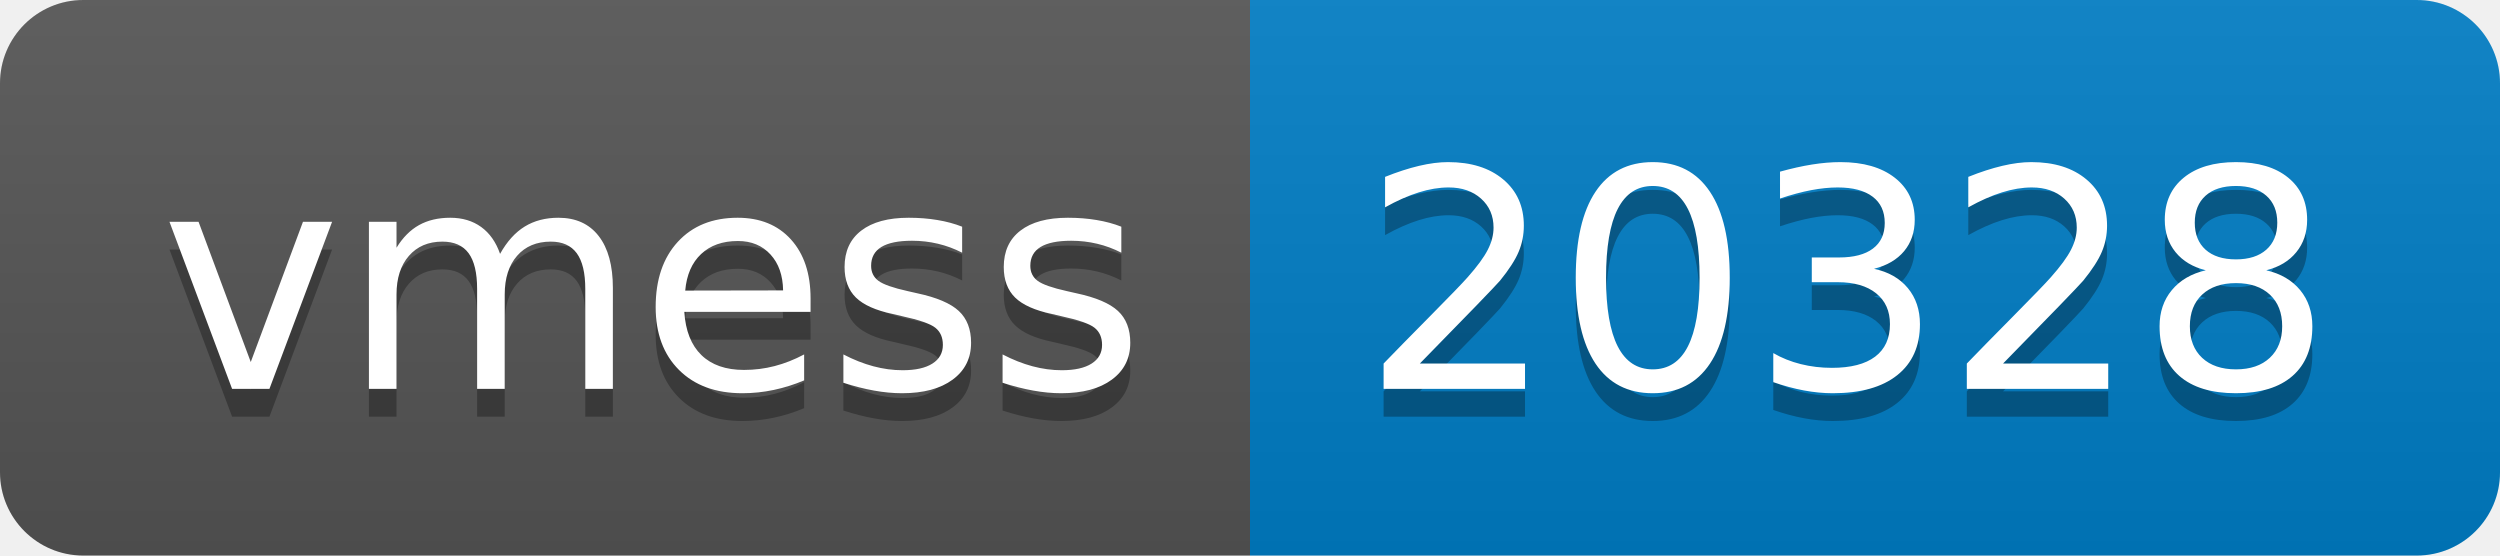
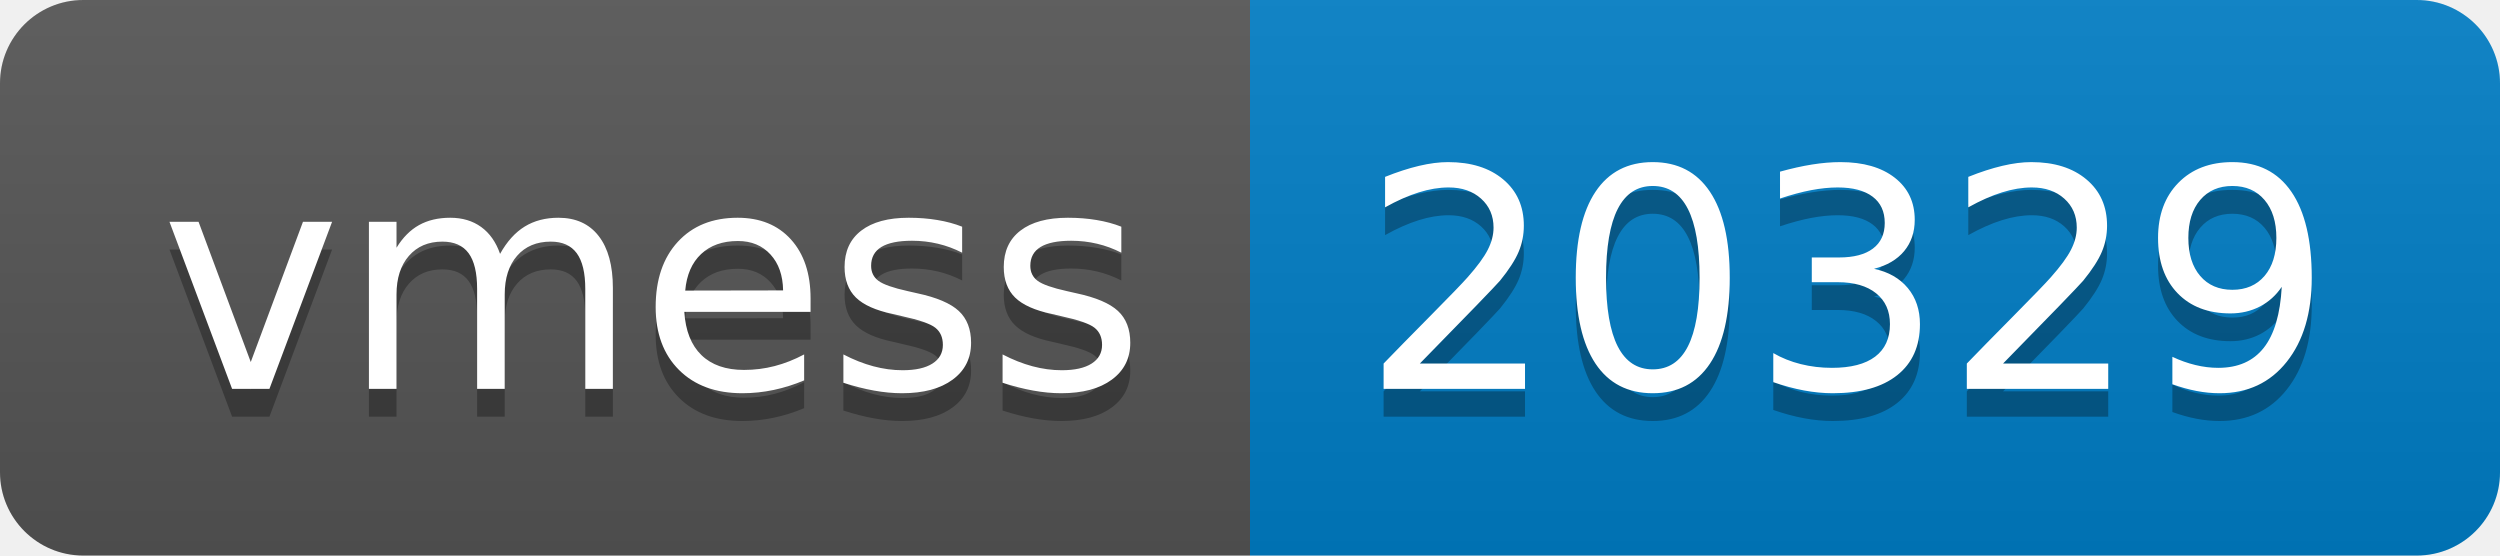
- <svg xmlns="http://www.w3.org/2000/svg" width="90" height="20" role="img" aria-label="vmess: 20328">
+ <svg xmlns="http://www.w3.org/2000/svg" width="90" height="20" role="img" aria-label="vmess: 20329">
  <linearGradient id="s" x2="0" y2="100%">
    <stop offset="0" stop-color="#bbb" stop-opacity=".1" />
    <stop offset="1" stop-opacity=".1" />
  </linearGradient>
  <clipPath id="r">
    <rect width="90" height="20" rx="3" fill="#fff" />
  </clipPath>
  <g clip-path="url(#r)">
    <rect width="45" height="20" fill="#555" />
    <rect x="45" width="45" height="20" fill="#007ec6" />
    <rect width="90" height="20" fill="url(#s)" />
  </g>
  <g fill="#fff" text-anchor="middle" font-family="Verdana,Geneva,DejaVu Sans,sans-serif" text-rendering="geometricPrecision" font-size="110">
    <text aria-hidden="true" x="235" y="150" fill="#010101" fill-opacity=".3" transform="scale(.1)" textLength="350">vmess</text>
    <text x="235" y="140" transform="scale(.1)" fill="#fff" textLength="350">vmess</text>
-     <text aria-hidden="true" x="665" y="150" fill="#010101" fill-opacity=".3" transform="scale(.1)" textLength="350">20328</text>
-     <text x="665" y="140" transform="scale(.1)" fill="#fff" textLength="350">20328</text>
+     <text aria-hidden="true" x="665" y="150" fill="#010101" fill-opacity=".3" transform="scale(.1)" textLength="350">20329</text>
+     <text x="665" y="140" transform="scale(.1)" fill="#fff" textLength="350">20329</text>
  </g>
</svg>
